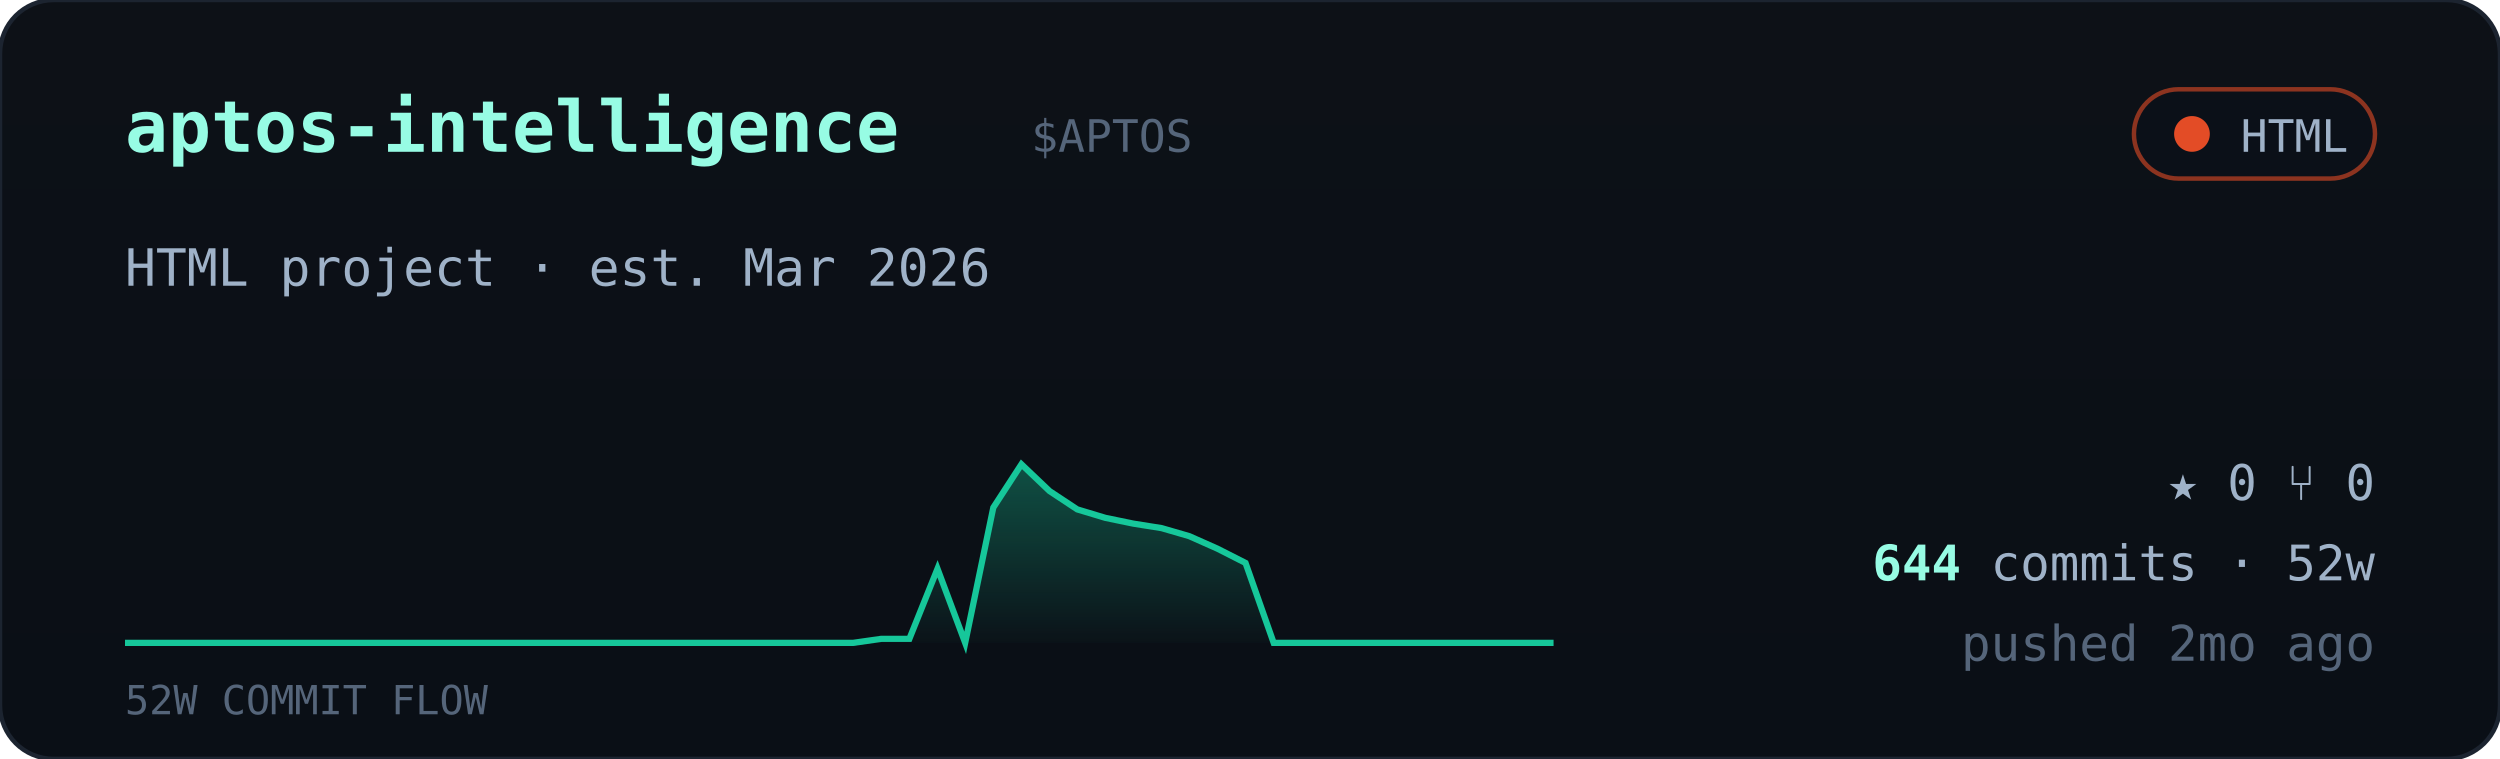
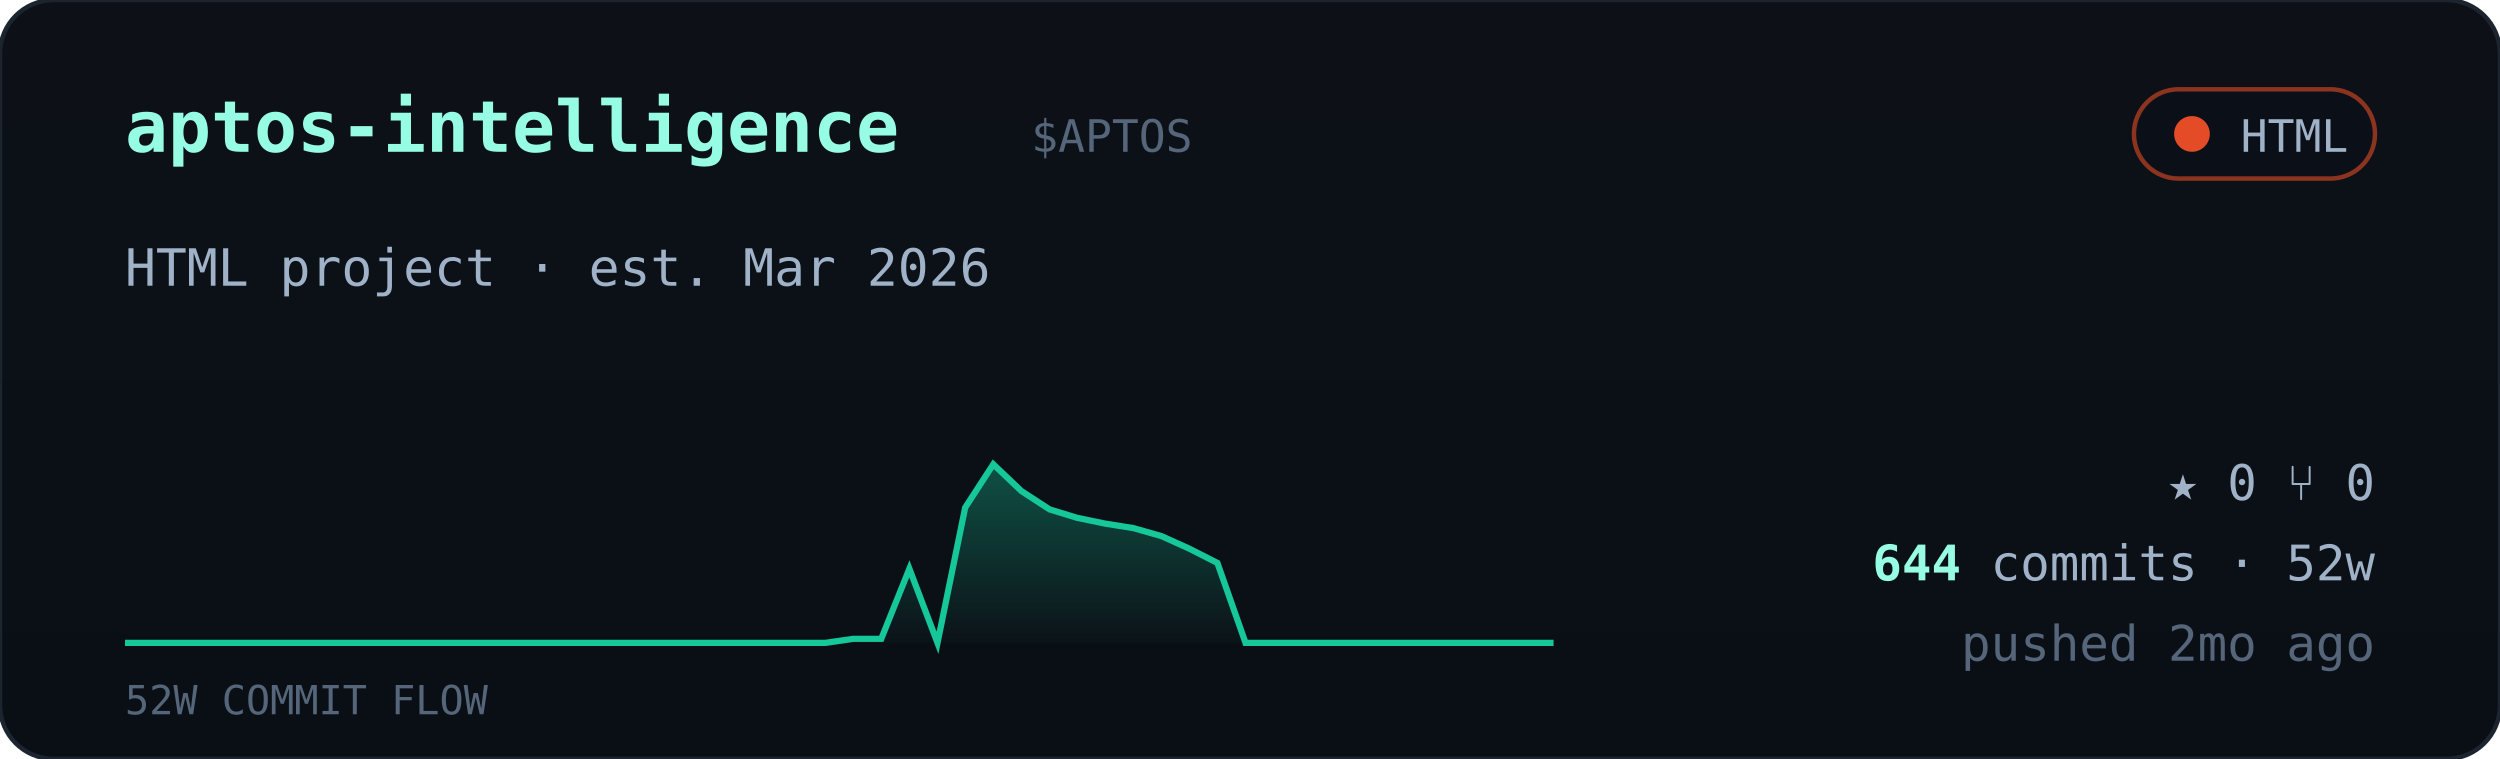
<svg xmlns="http://www.w3.org/2000/svg" viewBox="0 0 560 170" width="560" font-family="ui-monospace,'JetBrains Mono','SF Mono',Menlo,Consolas,monospace">
  <defs>
    <linearGradient id="cardbg" x1="0" y1="0" x2="0" y2="1">
      <stop offset="0" stop-color="#0d1117" />
      <stop offset="1" stop-color="#0a0f16" />
    </linearGradient>
    <linearGradient id="sparkfill" x1="0" y1="0" x2="0" y2="1">
      <stop offset="0" stop-color="#16c79a" stop-opacity="0.35" />
      <stop offset="1" stop-color="#16c79a" stop-opacity="0.02" />
    </linearGradient>
  </defs>
  <rect width="560" height="170" rx="12" fill="url(#cardbg)" stroke="#1c2430" />
  <text x="28" y="34" font-size="16" font-weight="700" fill="#97fce4">aptos-intelligence</text>
  <text x="231.0" y="34" font-size="10" fill="#55657a">$APTOS</text>
  <g>
    <rect x="478" y="20" width="54" height="20" rx="10" fill="#0b1018" stroke="#e34c26" stroke-opacity="0.6" />
    <circle cx="491" cy="30" r="4" fill="#e34c26" />
    <text x="526" y="34" text-anchor="end" font-size="10" fill="#9fb2c8">HTML</text>
  </g>
  <text x="28" y="64" font-size="11.5" fill="#9fb2c8">HTML project · est. Mar 2026</text>
-   <polygon points="28,144 28.0,144.0 34.3,144.0 40.5,144.0 46.8,144.0 53.1,144.0 59.4,144.0 65.6,144.0 71.9,144.0 78.2,144.0 84.5,144.0 90.7,144.0 97.0,144.0 103.3,144.0 109.6,144.0 115.8,144.0 122.1,144.0 128.4,144.0 134.7,144.0 140.9,144.0 147.2,144.0 153.5,144.0 159.8,144.0 166.0,144.0 172.3,144.0 178.6,144.0 184.9,144.0 191.1,144.0 197.4,143.1 203.7,143.1 210.0,127.4 216.2,144.0 222.5,113.7 228.8,104.0 235.1,110.0 241.3,114.1 247.6,116.0 253.9,117.3 260.2,118.3 266.4,120.1 272.7,122.9 279.0,126.1 285.3,144.0 291.5,144.0 297.8,144.0 304.1,144.0 310.4,144.0 316.6,144.0 322.9,144.0 329.2,144.0 335.5,144.0 341.7,144.0 348.0,144.0 348,144" fill="url(#sparkfill)" />
-   <polyline points="28.0,144.0 34.3,144.0 40.5,144.0 46.8,144.0 53.1,144.0 59.4,144.0 65.6,144.0 71.9,144.0 78.2,144.0 84.5,144.0 90.7,144.0 97.0,144.0 103.3,144.0 109.6,144.0 115.8,144.0 122.1,144.0 128.4,144.0 134.7,144.0 140.9,144.0 147.2,144.0 153.5,144.0 159.8,144.0 166.0,144.0 172.3,144.0 178.6,144.0 184.9,144.0 191.1,144.0 197.4,143.1 203.7,143.1 210.0,127.4 216.2,144.0 222.5,113.7 228.8,104.0 235.1,110.0 241.3,114.1 247.6,116.0 253.9,117.3 260.2,118.3 266.4,120.1 272.7,122.9 279.0,126.1 285.3,144.0 291.5,144.0 297.8,144.0 304.1,144.0 310.4,144.0 316.6,144.0 322.9,144.0 329.2,144.0 335.5,144.0 341.7,144.0 348.0,144.0" fill="none" stroke="#16c79a" stroke-width="1.4" />
+   <polygon points="28,144 28.0,144.0 34.3,144.0 40.5,144.0 46.8,144.0 53.1,144.0 59.4,144.0 65.6,144.0 71.9,144.0 78.2,144.0 84.5,144.0 90.7,144.0 97.0,144.0 103.3,144.0 109.6,144.0 115.8,144.0 122.1,144.0 128.4,144.0 134.7,144.0 140.9,144.0 147.2,144.0 153.5,144.0 159.8,144.0 166.0,144.0 172.3,144.0 178.6,144.0 184.9,144.0 191.1,143.1 197.4,143.1 203.7,127.4 210.0,144.0 216.2,113.7 222.5,104.0 228.8,110.0 235.1,114.1 241.3,116.0 247.6,117.3 253.9,118.3 260.2,120.1 266.4,122.9 272.7,126.1 279.0,144.0 285.3,144.0 291.5,144.0 297.8,144.0 304.1,144.0 310.4,144.0 316.6,144.0 322.9,144.0 329.2,144.0 335.5,144.0 341.7,144.0 348.0,144.0 348,144" fill="url(#sparkfill)" />
+   <polyline points="28.0,144.0 34.3,144.0 40.5,144.0 46.8,144.0 53.1,144.0 59.4,144.0 65.6,144.0 71.9,144.0 78.2,144.0 84.5,144.0 90.7,144.0 97.0,144.0 103.3,144.0 109.6,144.0 115.8,144.0 122.1,144.0 128.4,144.0 134.7,144.0 140.9,144.0 147.2,144.0 153.5,144.0 159.8,144.0 166.0,144.0 172.3,144.0 178.6,144.0 184.9,144.0 191.1,143.1 197.4,143.1 203.7,127.4 210.0,144.0 216.2,113.7 222.5,104.0 228.8,110.0 235.1,114.1 241.3,116.0 247.6,117.3 253.9,118.3 260.2,120.1 266.4,122.9 272.7,126.1 279.0,144.0 285.3,144.0 291.5,144.0 297.8,144.0 304.1,144.0 310.4,144.0 316.6,144.0 322.9,144.0 329.2,144.0 335.5,144.0 341.7,144.0 348.0,144.0" fill="none" stroke="#16c79a" stroke-width="1.4" />
  <text x="28" y="160" font-size="9" fill="#55657a">52W COMMIT FLOW</text>
  <g font-size="11" fill="#9fb2c8">
    <text x="532" y="112" text-anchor="end">★ 0   ⑂ 0</text>
    <text x="532" y="130" text-anchor="end">
      <tspan fill="#97fce4" font-weight="700">644</tspan> commits · 52w</text>
    <text x="532" y="148" text-anchor="end" fill="#55657a">pushed 2mo ago</text>
  </g>
</svg>
